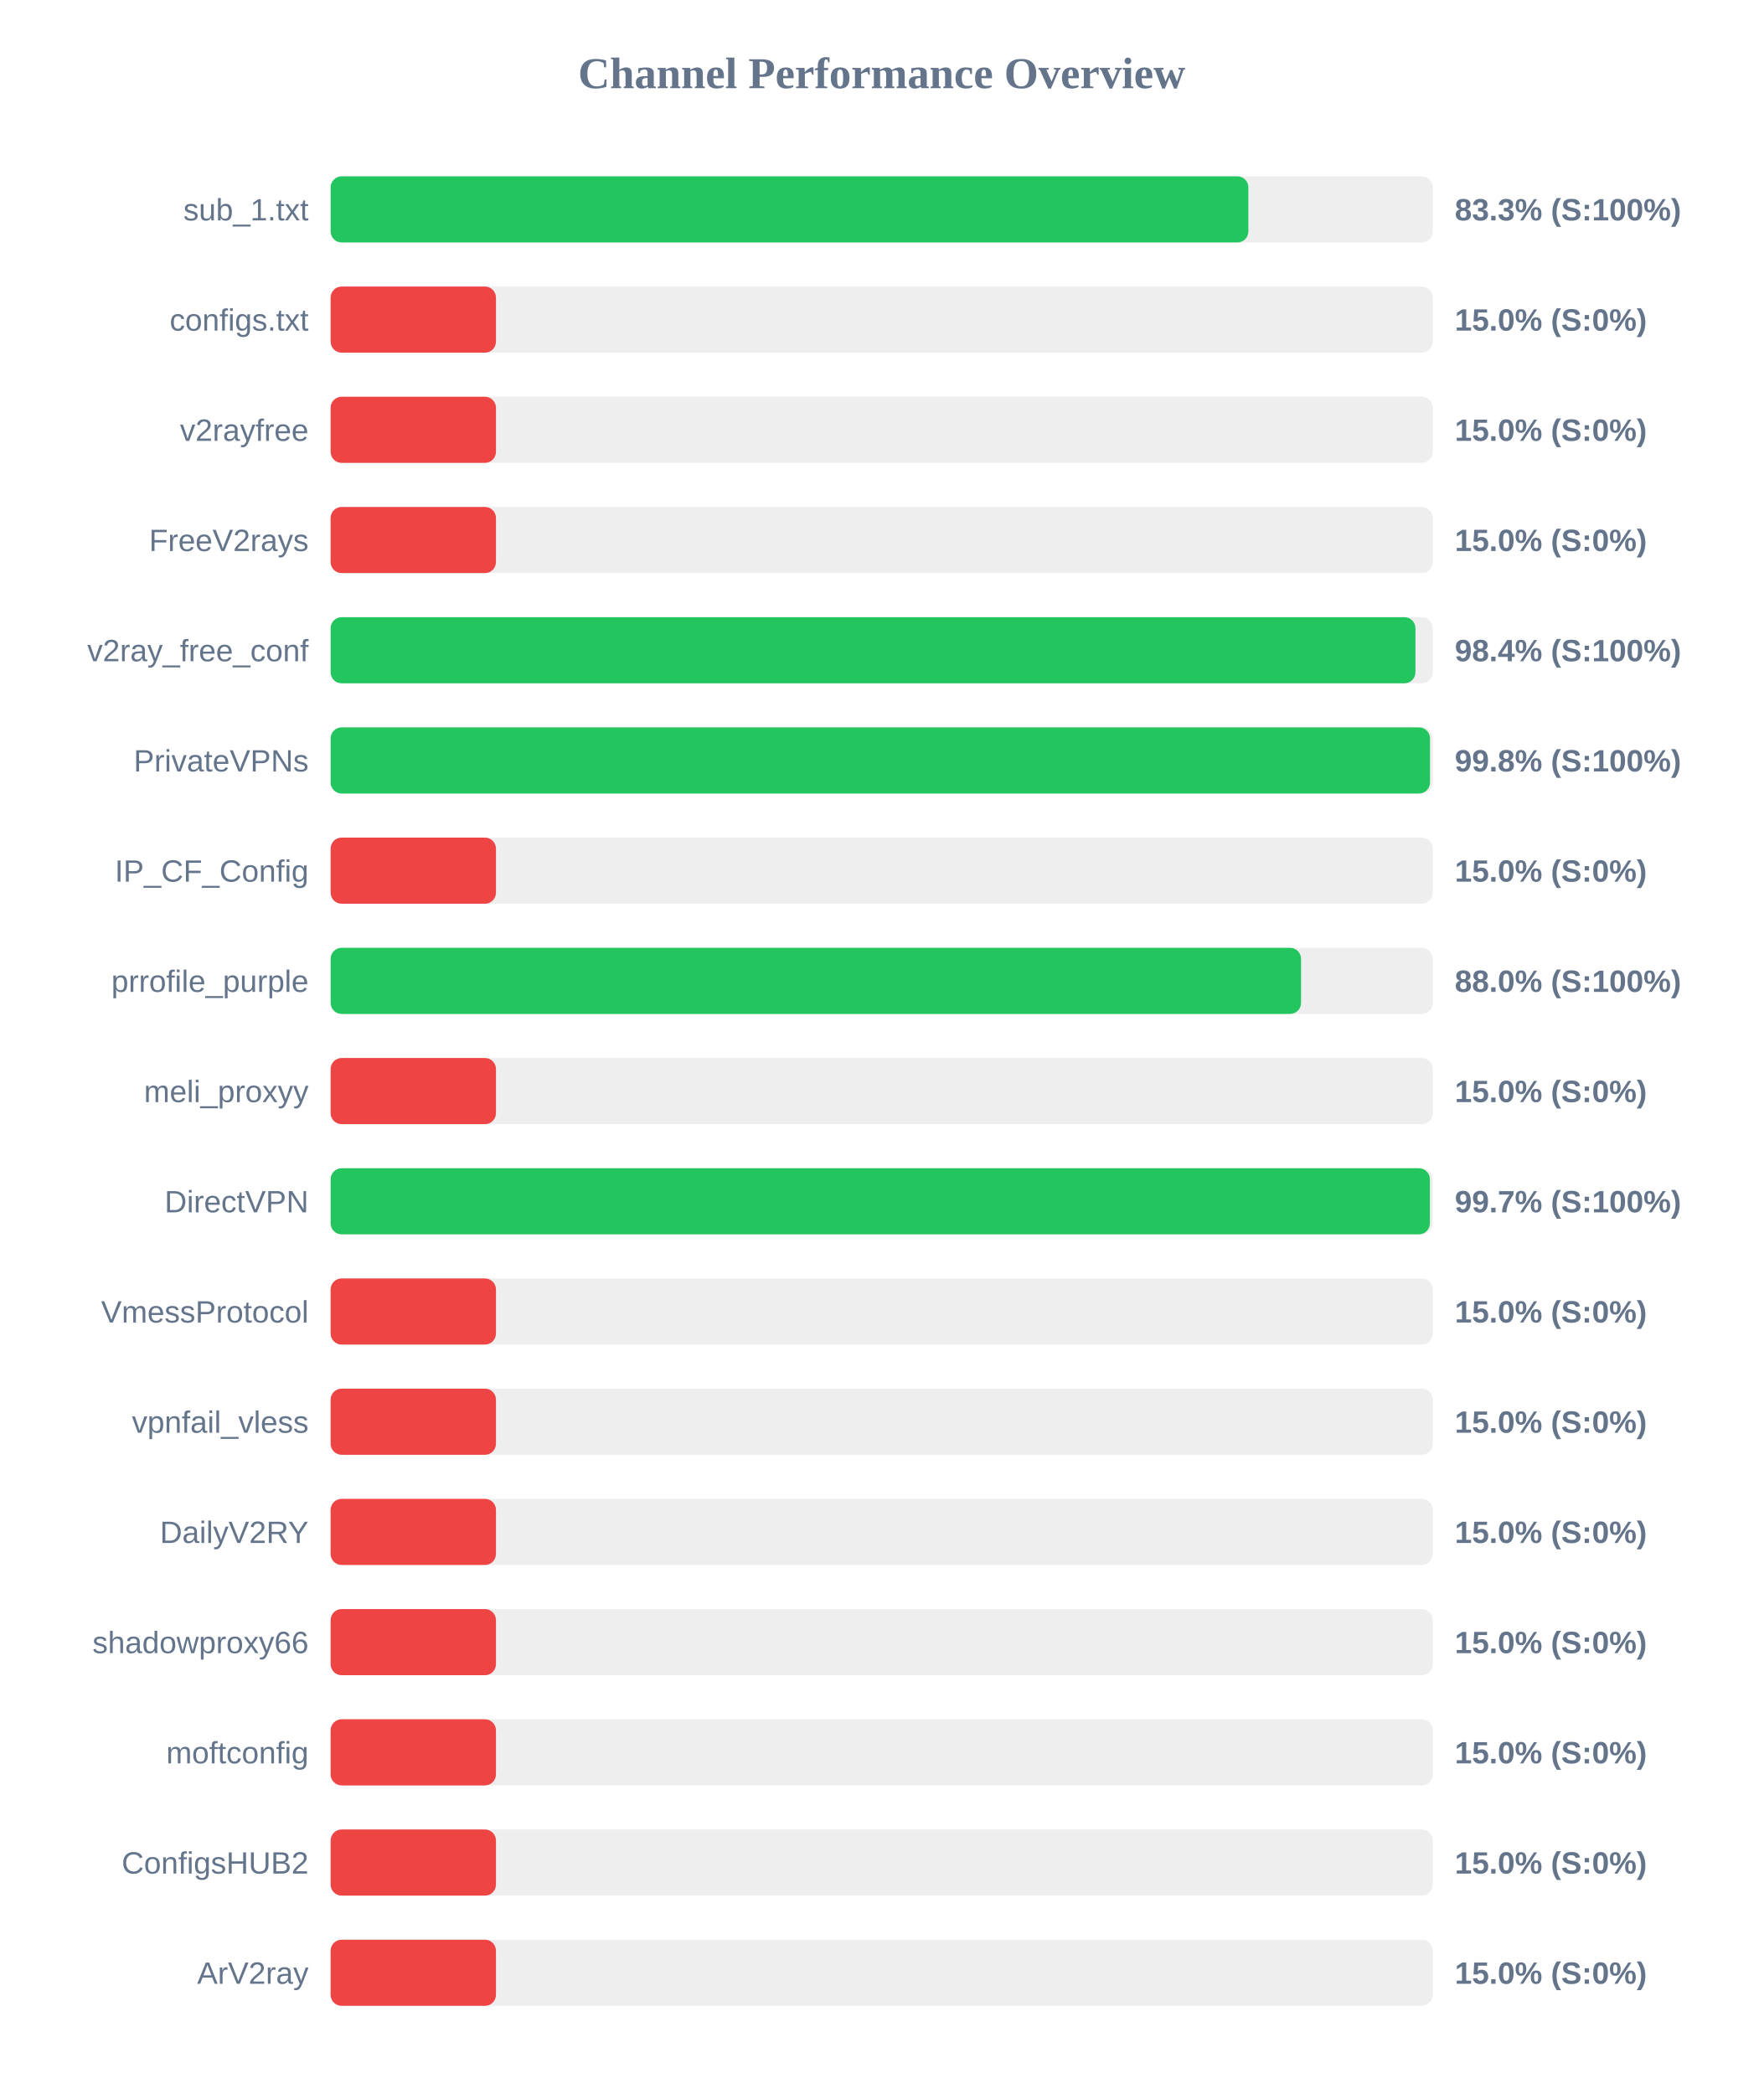
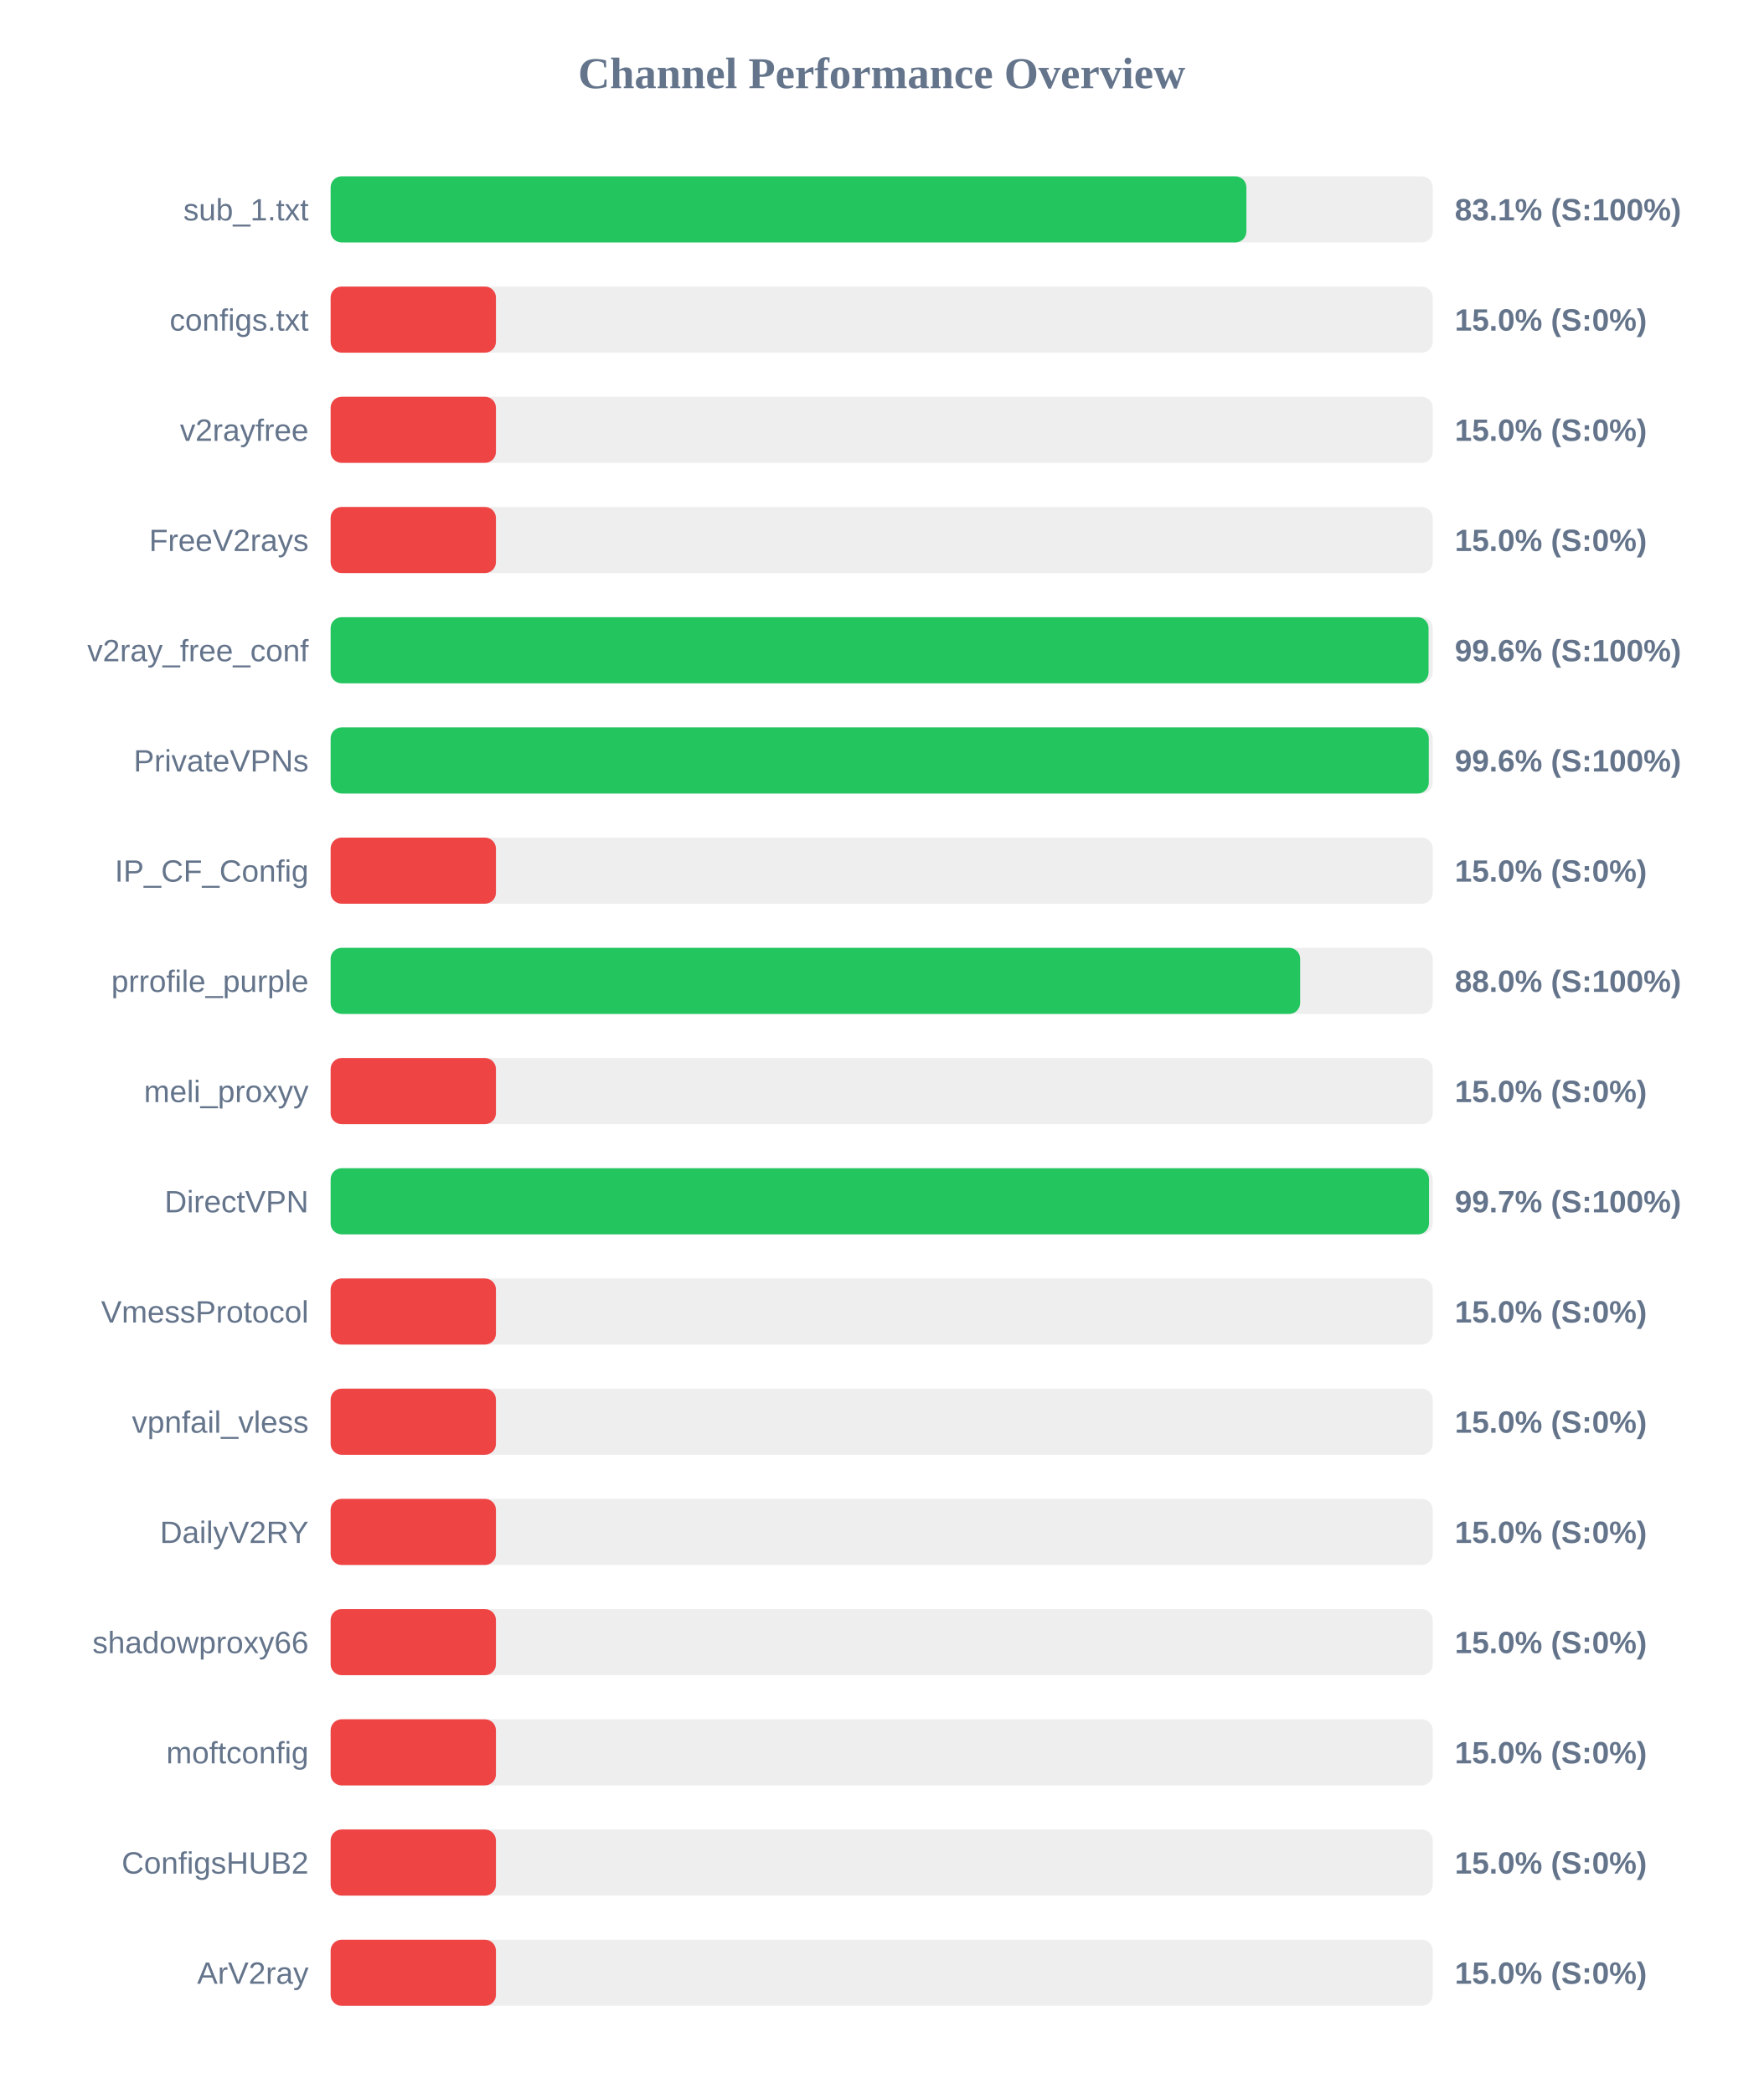
<svg xmlns="http://www.w3.org/2000/svg" width="800" height="950" version="1.1">
  <style>
        .row { font: 14px Arial; fill: #64748b; }
        .score { font: bold 14px Arial; fill: #64748b; }
    </style>
  <text x="400" y="40" text-anchor="middle" font-size="20px" font-weight="bold" fill="#64748b">Channel Performance Overview</text>
  <rect x="150" y="80" width="500" height="30" fill="#eee" rx="5" />
-   <rect x="150" y="80" width="416.35" height="30" fill="#22c55e" rx="5" />
+   <rect x="150" y="80" width="415.45" height="30" fill="#22c55e" rx="5" />
  <text x="140" y="100" text-anchor="end" class="row">sub_1.txt</text>
-   <text x="660" y="100" text-anchor="start" class="score">83.3% (S:100%)</text>
+   <text x="660" y="100" text-anchor="start" class="score">83.1% (S:100%)</text>
  <rect x="150" y="130" width="500" height="30" fill="#eee" rx="5" />
  <rect x="150" y="130" width="75.0" height="30" fill="#ef4444" rx="5" />
  <text x="140" y="150" text-anchor="end" class="row">configs.txt</text>
  <text x="660" y="150" text-anchor="start" class="score">15.0% (S:0%)</text>
  <rect x="150" y="180" width="500" height="30" fill="#eee" rx="5" />
  <rect x="150" y="180" width="75.0" height="30" fill="#ef4444" rx="5" />
  <text x="140" y="200" text-anchor="end" class="row">v2rayfree</text>
  <text x="660" y="200" text-anchor="start" class="score">15.0% (S:0%)</text>
  <rect x="150" y="230" width="500" height="30" fill="#eee" rx="5" />
  <rect x="150" y="230" width="75.0" height="30" fill="#ef4444" rx="5" />
  <text x="140" y="250" text-anchor="end" class="row">FreeV2rays</text>
  <text x="660" y="250" text-anchor="start" class="score">15.0% (S:0%)</text>
  <rect x="150" y="280" width="500" height="30" fill="#eee" rx="5" />
-   <rect x="150" y="280" width="492.15" height="30" fill="#22c55e" rx="5" />
+   <rect x="150" y="280" width="498.1" height="30" fill="#22c55e" rx="5" />
  <text x="140" y="300" text-anchor="end" class="row">v2ray_free_conf</text>
-   <text x="660" y="300" text-anchor="start" class="score">98.4% (S:100%)</text>
+   <text x="660" y="300" text-anchor="start" class="score">99.6% (S:100%)</text>
  <rect x="150" y="330" width="500" height="30" fill="#eee" rx="5" />
-   <rect x="150" y="330" width="498.75" height="30" fill="#22c55e" rx="5" />
+   <rect x="150" y="330" width="498.2" height="30" fill="#22c55e" rx="5" />
  <text x="140" y="350" text-anchor="end" class="row">PrivateVPNs</text>
-   <text x="660" y="350" text-anchor="start" class="score">99.8% (S:100%)</text>
+   <text x="660" y="350" text-anchor="start" class="score">99.6% (S:100%)</text>
  <rect x="150" y="380" width="500" height="30" fill="#eee" rx="5" />
  <rect x="150" y="380" width="75.0" height="30" fill="#ef4444" rx="5" />
  <text x="140" y="400" text-anchor="end" class="row">IP_CF_Config</text>
  <text x="660" y="400" text-anchor="start" class="score">15.0% (S:0%)</text>
  <rect x="150" y="430" width="500" height="30" fill="#eee" rx="5" />
-   <rect x="150" y="430" width="440.25" height="30" fill="#22c55e" rx="5" />
+   <rect x="150" y="430" width="439.85" height="30" fill="#22c55e" rx="5" />
  <text x="140" y="450" text-anchor="end" class="row">prrofile_purple</text>
  <text x="660" y="450" text-anchor="start" class="score">88.0% (S:100%)</text>
  <rect x="150" y="480" width="500" height="30" fill="#eee" rx="5" />
  <rect x="150" y="480" width="75.0" height="30" fill="#ef4444" rx="5" />
  <text x="140" y="500" text-anchor="end" class="row">meli_proxyy</text>
  <text x="660" y="500" text-anchor="start" class="score">15.0% (S:0%)</text>
  <rect x="150" y="530" width="500" height="30" fill="#eee" rx="5" />
-   <rect x="150" y="530" width="498.7" height="30" fill="#22c55e" rx="5" />
+   <rect x="150" y="530" width="498.3" height="30" fill="#22c55e" rx="5" />
  <text x="140" y="550" text-anchor="end" class="row">DirectVPN</text>
  <text x="660" y="550" text-anchor="start" class="score">99.7% (S:100%)</text>
  <rect x="150" y="580" width="500" height="30" fill="#eee" rx="5" />
  <rect x="150" y="580" width="75.0" height="30" fill="#ef4444" rx="5" />
  <text x="140" y="600" text-anchor="end" class="row">VmessProtocol</text>
  <text x="660" y="600" text-anchor="start" class="score">15.0% (S:0%)</text>
  <rect x="150" y="630" width="500" height="30" fill="#eee" rx="5" />
  <rect x="150" y="630" width="75.0" height="30" fill="#ef4444" rx="5" />
  <text x="140" y="650" text-anchor="end" class="row">vpnfail_vless</text>
  <text x="660" y="650" text-anchor="start" class="score">15.0% (S:0%)</text>
  <rect x="150" y="680" width="500" height="30" fill="#eee" rx="5" />
  <rect x="150" y="680" width="75.0" height="30" fill="#ef4444" rx="5" />
  <text x="140" y="700" text-anchor="end" class="row">DailyV2RY</text>
  <text x="660" y="700" text-anchor="start" class="score">15.0% (S:0%)</text>
  <rect x="150" y="730" width="500" height="30" fill="#eee" rx="5" />
  <rect x="150" y="730" width="75.0" height="30" fill="#ef4444" rx="5" />
  <text x="140" y="750" text-anchor="end" class="row">shadowproxy66</text>
  <text x="660" y="750" text-anchor="start" class="score">15.0% (S:0%)</text>
  <rect x="150" y="780" width="500" height="30" fill="#eee" rx="5" />
  <rect x="150" y="780" width="75.0" height="30" fill="#ef4444" rx="5" />
  <text x="140" y="800" text-anchor="end" class="row">moftconfig</text>
  <text x="660" y="800" text-anchor="start" class="score">15.0% (S:0%)</text>
  <rect x="150" y="830" width="500" height="30" fill="#eee" rx="5" />
  <rect x="150" y="830" width="75.0" height="30" fill="#ef4444" rx="5" />
  <text x="140" y="850" text-anchor="end" class="row">ConfigsHUB2</text>
  <text x="660" y="850" text-anchor="start" class="score">15.0% (S:0%)</text>
  <rect x="150" y="880" width="500" height="30" fill="#eee" rx="5" />
  <rect x="150" y="880" width="75.0" height="30" fill="#ef4444" rx="5" />
  <text x="140" y="900" text-anchor="end" class="row">ArV2ray</text>
  <text x="660" y="900" text-anchor="start" class="score">15.0% (S:0%)</text>
</svg>
